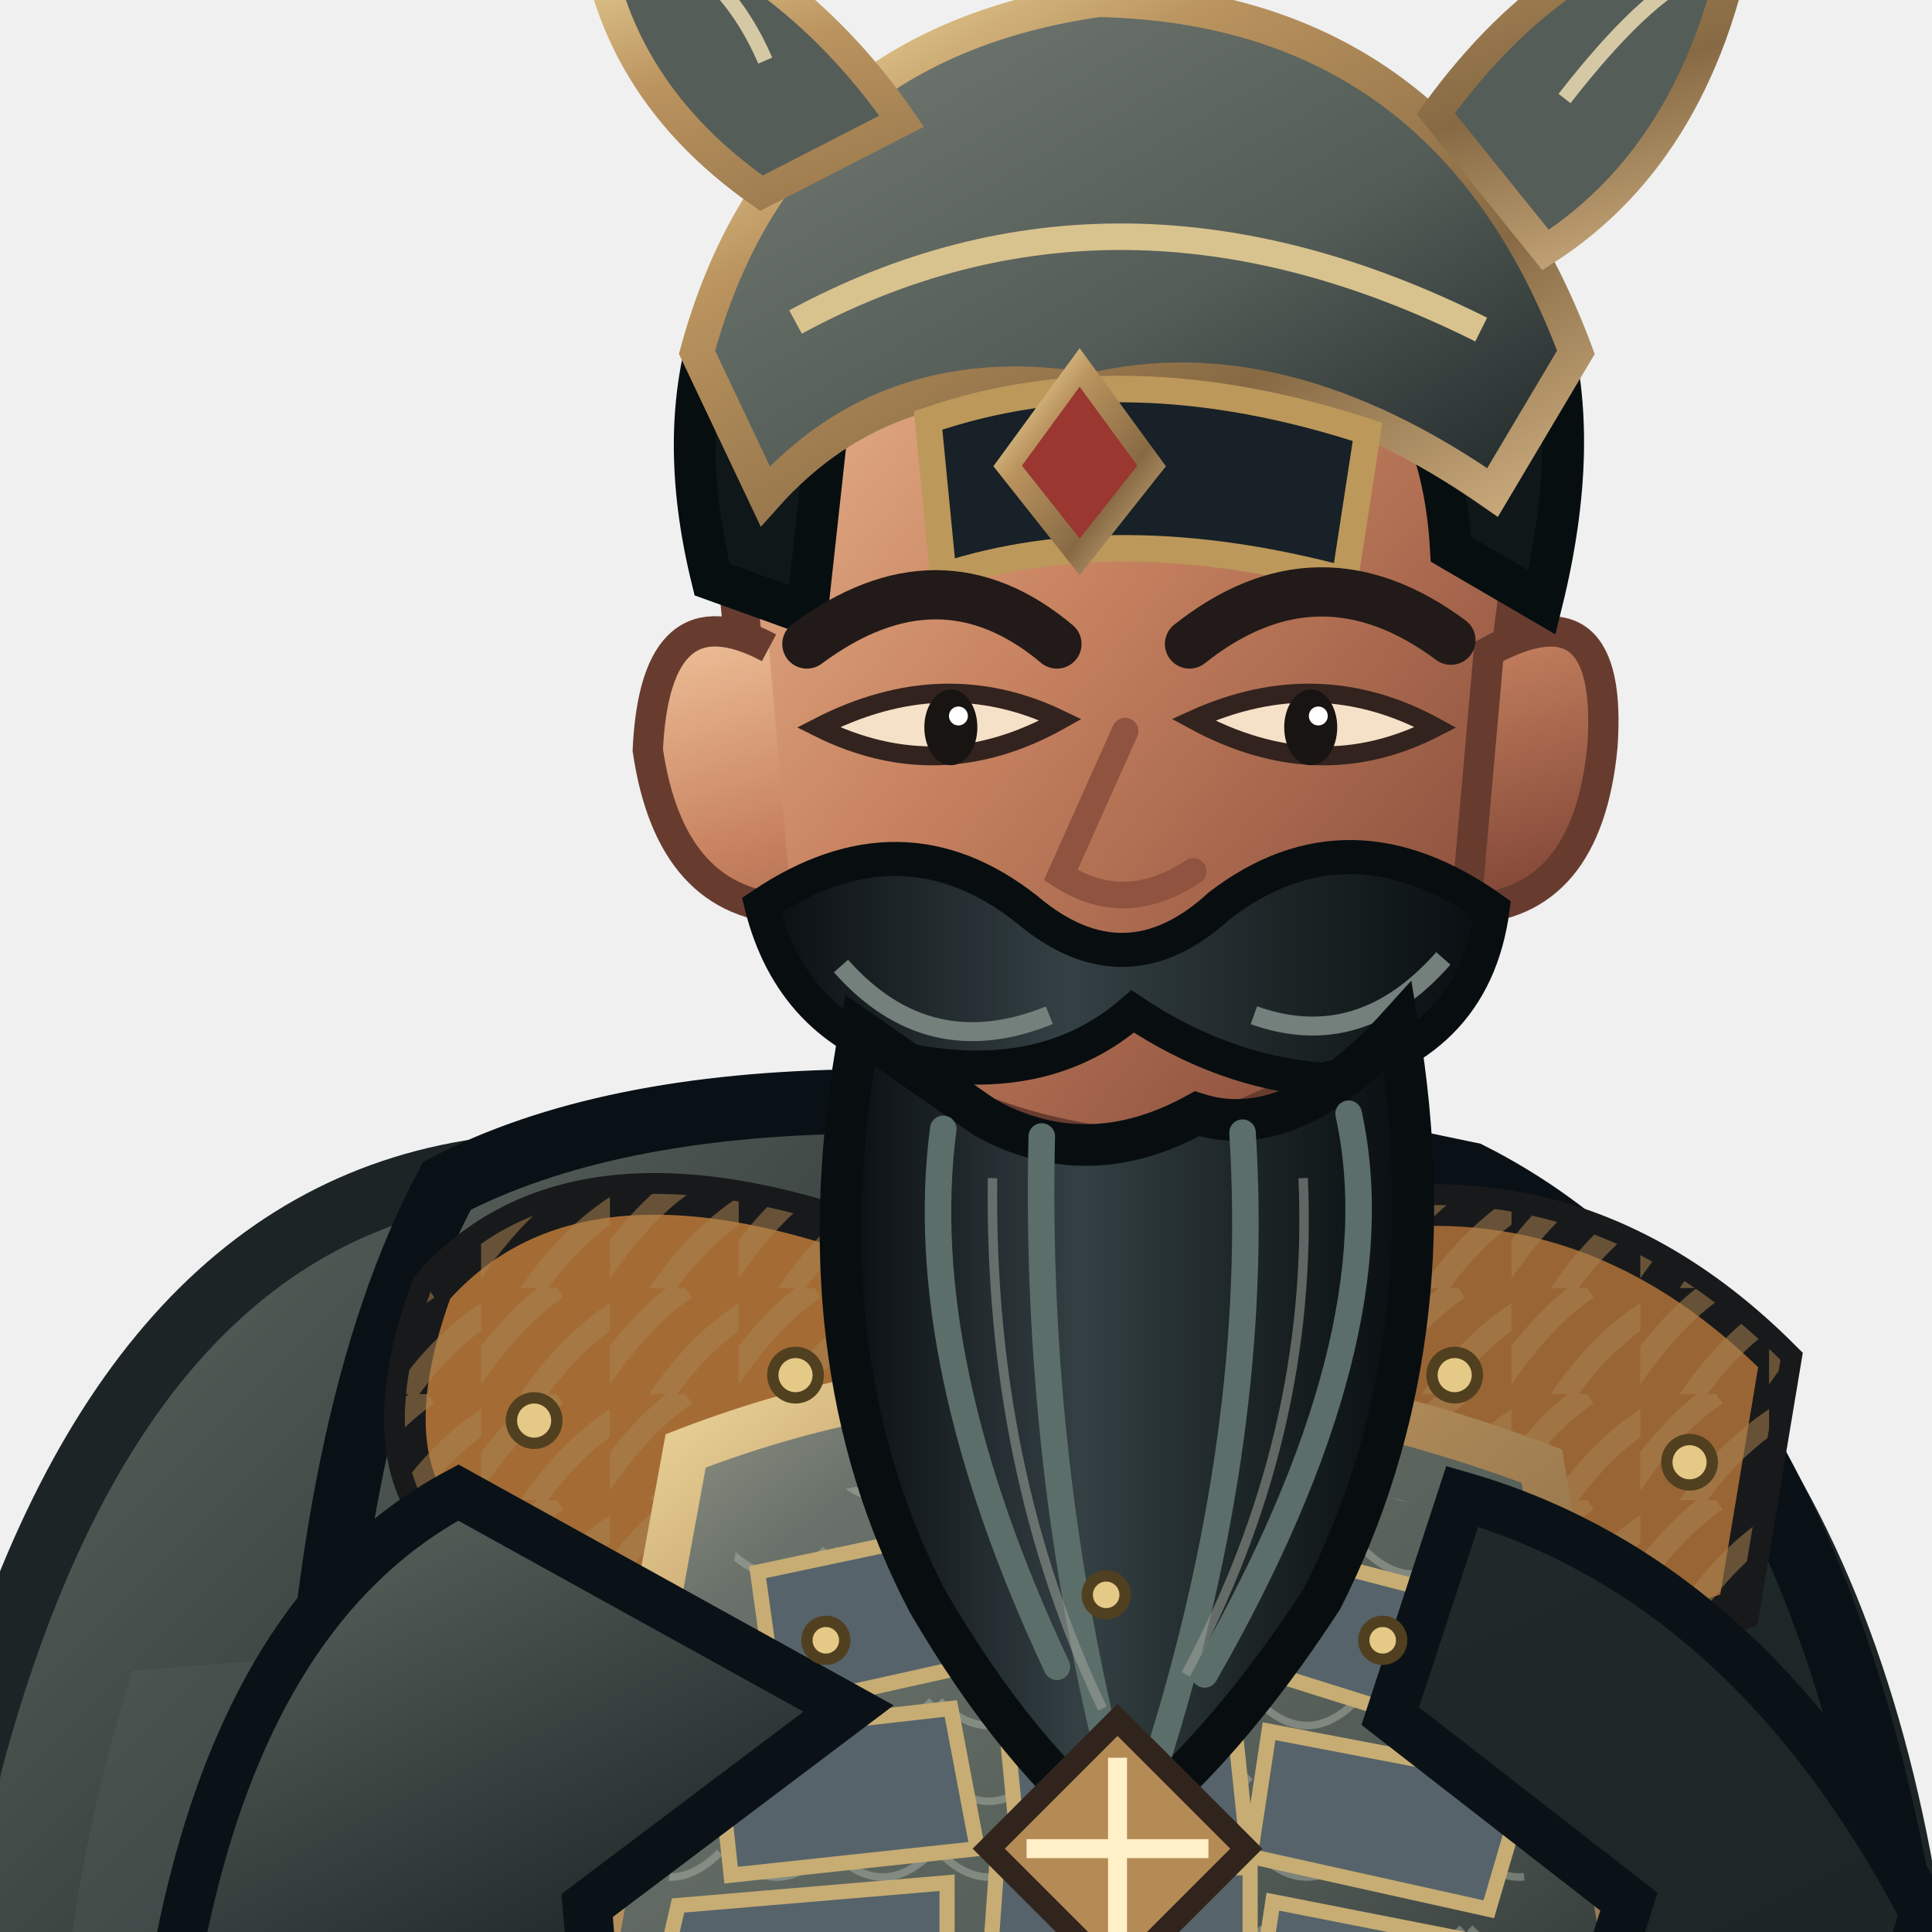
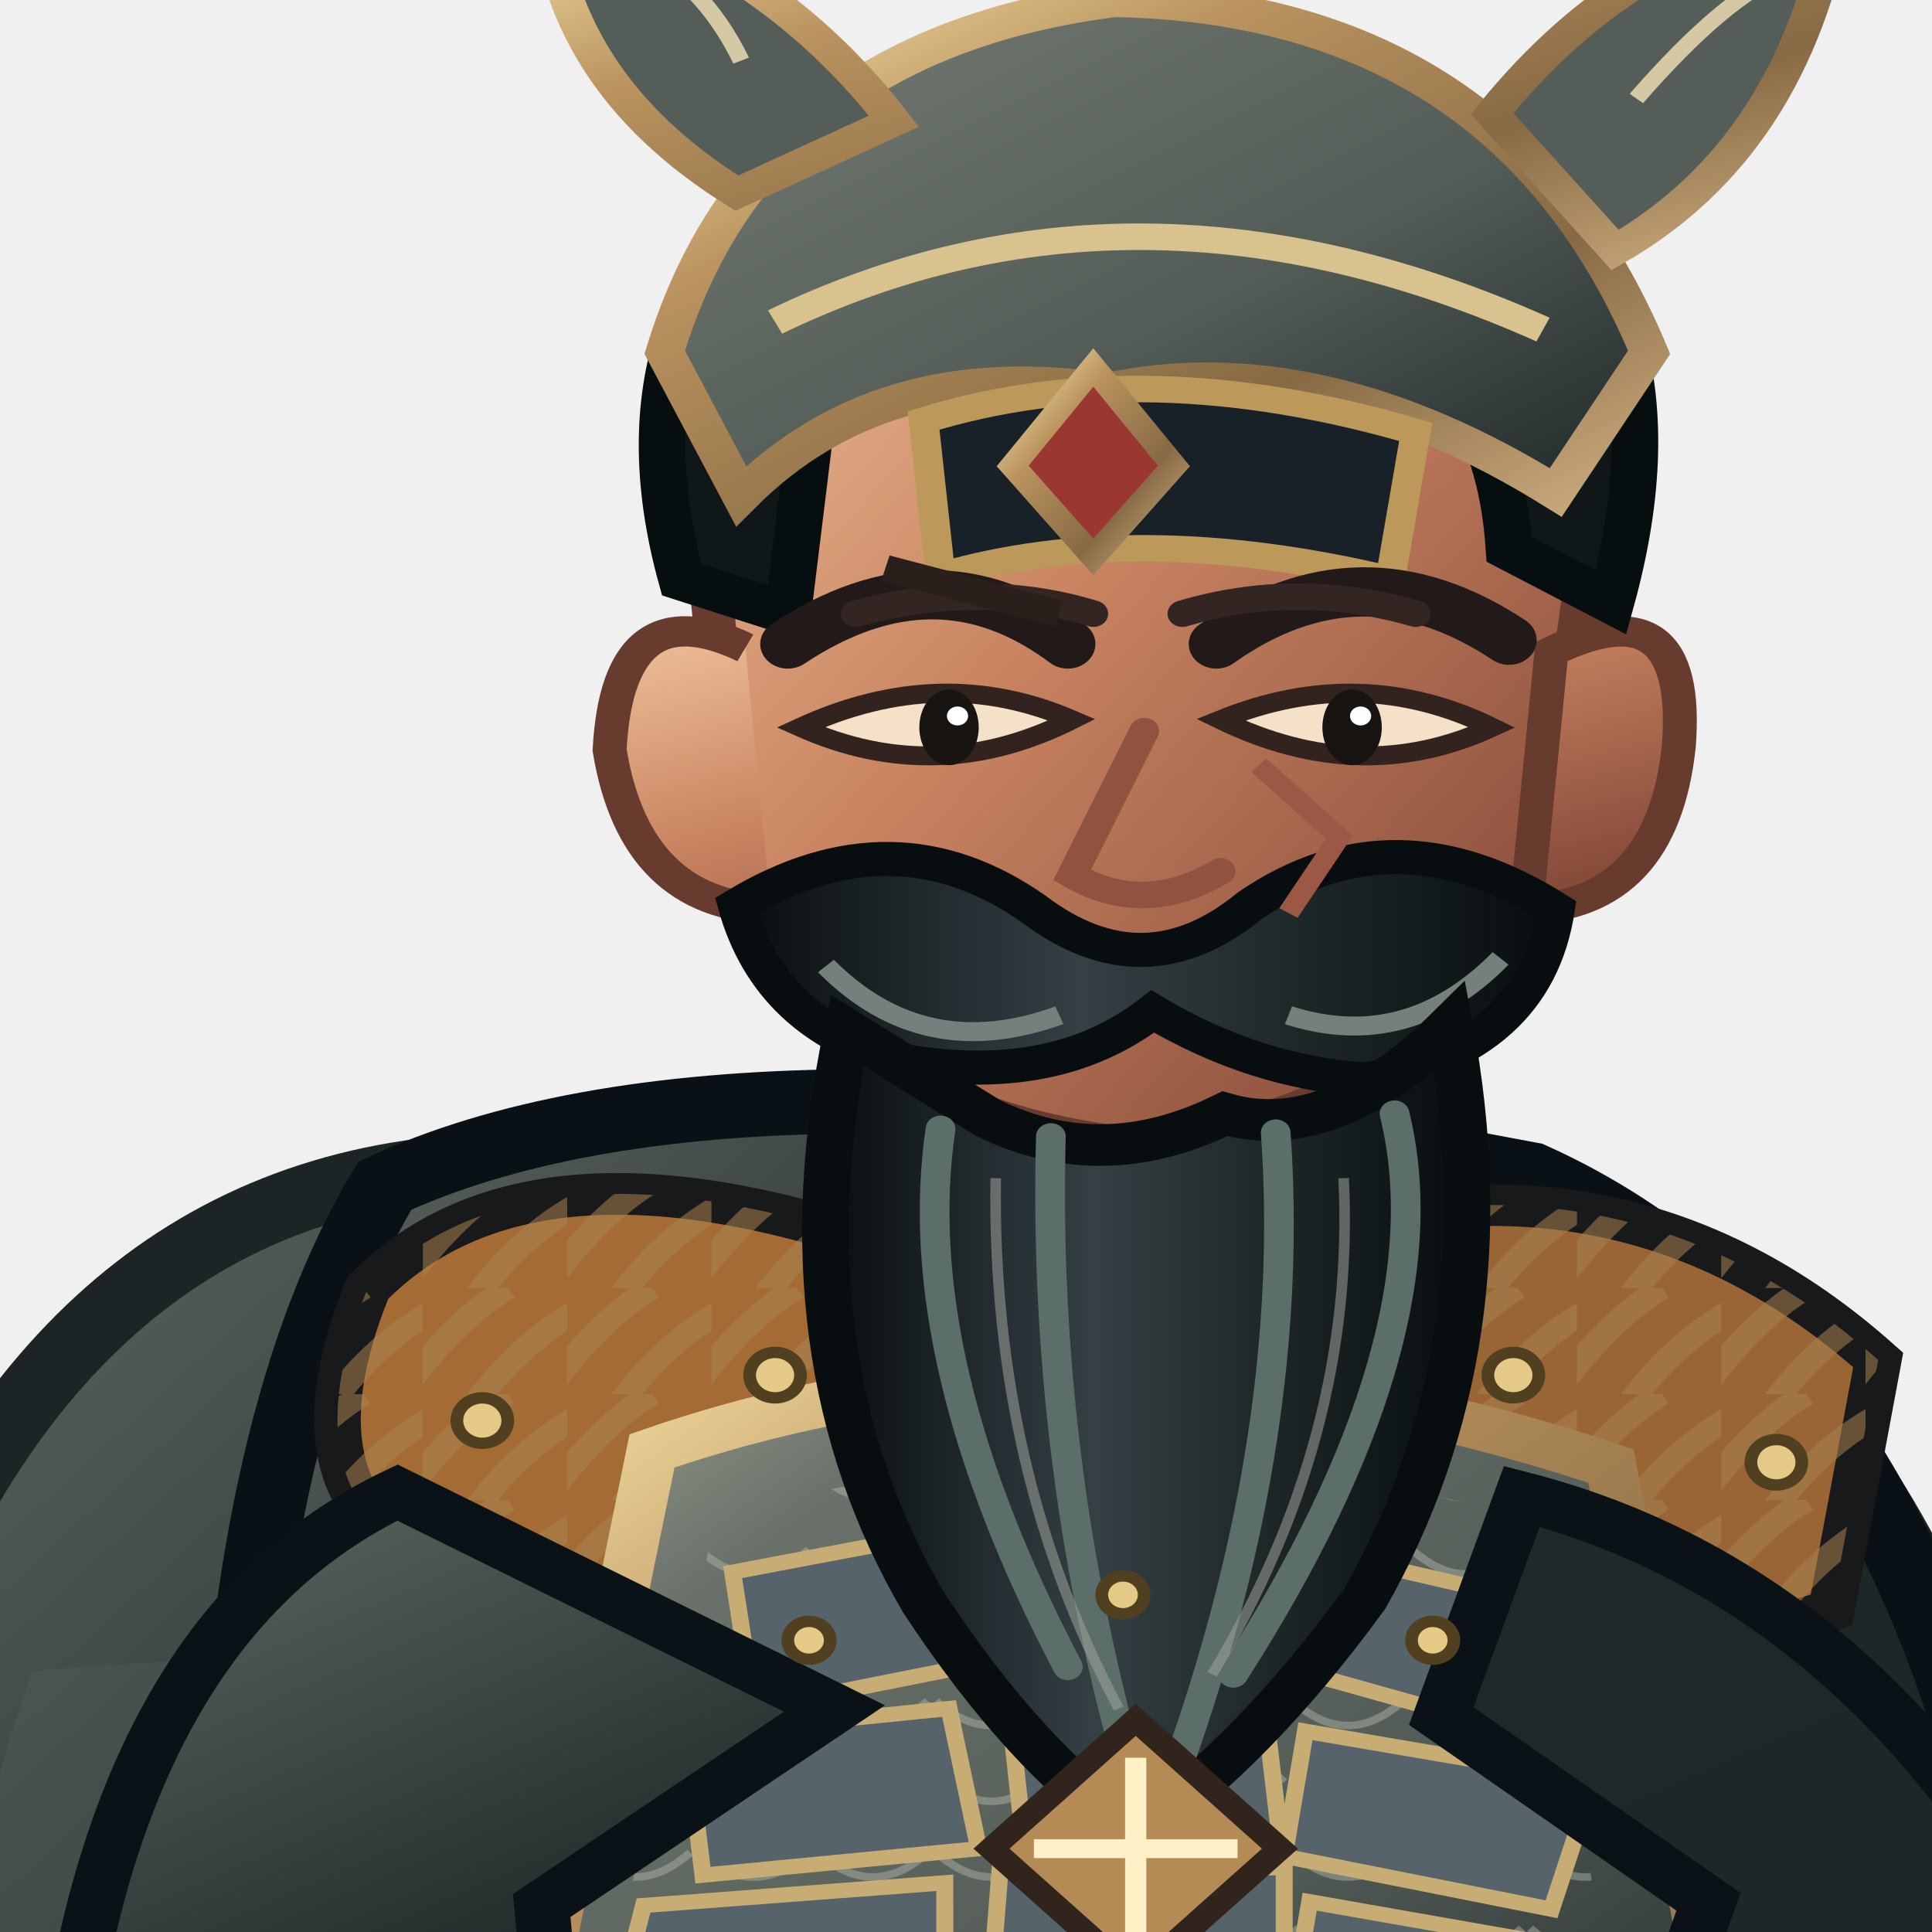
<svg xmlns="http://www.w3.org/2000/svg" width="512" height="512" viewBox="170 52 460 510">
  <defs>
    <linearGradient id="iron" x1="0" y1="0" x2="1" y2="1">
      <stop stop-color="#a2a190" />
      <stop offset=".2" stop-color="#69716a" />
      <stop offset=".58" stop-color="#545c57" />
      <stop offset="1" stop-color="#1e2728" />
    </linearGradient>
    <linearGradient id="black" x1="0" y1="0" x2="1" y2="1">
      <stop stop-color="#616963" />
      <stop offset=".4" stop-color="#1f2929" />
      <stop offset="1" stop-color="#1c2426" />
    </linearGradient>
    <linearGradient id="red" x1="0" y1="0" x2="1" y2="1">
      <stop stop-color="#8e9083" />
      <stop offset=".45" stop-color="#69716a" />
      <stop offset="1" stop-color="#535b57" />
    </linearGradient>
    <linearGradient id="gold" x1="0" y1="0" x2="1" y2="1">
      <stop stop-color="#f6e3a7" />
      <stop offset=".3" stop-color="#ba935e" />
      <stop offset=".7" stop-color="#876a44" />
      <stop offset="1" stop-color="#ceae80" />
    </linearGradient>
    <linearGradient id="skin" x1="0" y1="0" x2="1" y2="1">
      <stop stop-color="#efc29b" />
      <stop offset=".42" stop-color="#c98461" />
      <stop offset="1" stop-color="#793f32" />
    </linearGradient>
    <linearGradient id="steel" x1="0" y1="0" x2="1" y2="1">
      <stop stop-color="#f2eee1" />
      <stop offset=".35" stop-color="#aab5b3" />
      <stop offset=".65" stop-color="#526268" />
      <stop offset="1" stop-color="#d6d7c8" />
    </linearGradient>
    <linearGradient id="beard" x1="0" y1="0" x2="1" y2="0">
      <stop stop-color="#090d10" />
      <stop offset=".42" stop-color="#344044" />
      <stop offset=".7" stop-color="#1d2627" />
      <stop offset="1" stop-color="#080d10" />
    </linearGradient>
    <pattern id="stripes" width="34" height="28" patternUnits="userSpaceOnUse">
      <path d="M-4 26 Q8 8 20 0 M12 31 Q23 14 38 5" fill="none" stroke="#a78150" stroke-width="6" opacity=".55" />
    </pattern>
    <pattern id="scales" width="28" height="20" patternUnits="userSpaceOnUse">
      <path d="M1 1 Q14 14 27 1" fill="none" stroke="#b1b6a9" stroke-width="2" opacity=".46" />
    </pattern>
  </defs>
-   <ellipse cx="402" cy="958" rx="272" ry="27" fill="#07100e" opacity=".34" />
-   <g id="weapon">
-     <path d="M696 610 L696 200" stroke="#191d1d" stroke-width="25" stroke-linecap="round" />
-     <path d="M696 590 L696 206 Q665 154 684 83 Q701 145 724 188 L707 590Z" fill="url(#steel)" stroke="#191d1d" stroke-width="9" />
-     <path d="M694 120 L700 550" stroke="#fff4df" stroke-width="7" opacity=".85" />
-     <path d="M650 590 Q696 568 742 590 L734 615 Q696 642 658 615Z" fill="url(#gold)" stroke="#191d1d" stroke-width="8" />
-     <path d="M680 625 L711 625 L711 754 L680 754Z" fill="#553a2b" stroke="#191d1d" stroke-width="7" />
-     <path d="M680 651 L711 678 M680 690 L711 717" stroke="#b58b55" stroke-width="7" />
-     <path d="M696 752 L696 782" stroke="url(#gold)" stroke-width="9" />
+   <g transform="translate(400 1000) scale(1.12 1) translate(-400 -1000)">
+     <ellipse cx="402" cy="958" rx="272" ry="27" fill="#07100e" opacity=".34" />
+     <g id="weapon">
+       <path d="M696 610 L696 200" stroke="#191d1d" stroke-width="25" stroke-linecap="round" />
+       <path d="M696 590 L696 206 Q665 154 684 83 Q701 145 724 188 L707 590Z" fill="url(#steel)" stroke="#191d1d" stroke-width="9" />
+       <path d="M694 120 L700 550" stroke="#fff4df" stroke-width="7" opacity=".85" />
+       <path d="M650 590 Q696 568 742 590 L734 615 Q696 642 658 615Z" fill="url(#gold)" stroke="#191d1d" stroke-width="8" />
+       <path d="M680 625 L711 625 L711 754 L680 754Z" fill="#553a2b" stroke="#191d1d" stroke-width="7" />
+       <path d="M680 651 L711 678 M680 690 L711 717" stroke="#b58b55" stroke-width="7" />
+       <path d="M696 752 L696 782" stroke="url(#gold)" stroke-width="9" />
+     </g>
+     <path d="M272 361 Q175 375 137 518 Q106 681 200 867 Q268 926 360 897 L407 833 L559 903 Q665 834 655 622 Q647 426 530 365Z" fill="url(#black)" stroke="#1c2426" stroke-width="17" />
+     <path d="M180 493 Q125 666 222 839 L289 887 Q251 701 335 481Z" fill="#5b6260" opacity=".25" />
+     <path d="M555 461 Q652 584 609 830 L569 873 Q596 644 492 492Z" fill="#080e13" opacity=".7" />
+     <path d="M328 751 Q334 836 306 898 L291 942 Q348 970 420 946 L450 854 L434 767Z M463 749 Q489 827 497 897 L482 944 Q546 974 615 940 L593 875 L570 767Z" fill="#1d272c" stroke="#080f12" stroke-width="14" />
+     <path d="M297 847 Q360 867 445 839 L430 905 Q355 926 287 891Z M490 844 Q549 867 598 835 L618 896 Q551 925 482 897Z" fill="url(#iron)" stroke="url(#gold)" stroke-width="8" />
+     <path d="M288 915 Q354 892 426 924 L431 965 Q350 992 269 964Z M482 916 Q550 891 622 917 L645 960 Q560 991 476 966Z" fill="#10181c" stroke="#8c7751" stroke-width="8" />
+     <path d="M263 365 Q346 322 533 362 Q624 408 649 568 L620 808 Q526 867 405 847 Q286 830 210 785 L227 539 Q231 425 263 365Z" fill="url(#black)" stroke="#0a1116" stroke-width="17" />
+     <path d="M244 472 Q305 493 365 541 L340 812 L256 784Z" fill="#34424a" opacity=".7" />
+     <path d="M536 426 Q613 493 622 601 L588 800 L523 818 L533 564Z" fill="#111d24" stroke="#070f14" stroke-width="8" />
+     <path d="M387 381 Q431 370 474 388 L505 821 Q440 850 370 817Z" fill="#555d58" stroke="url(#gold)" stroke-width="9" />
+     <path d="M400 404 L443 414 L468 795" fill="none" stroke="#9ba19a" stroke-width="5" opacity=".5" />
+     <path d="M259 392 Q296 350 376 379 L403 450 Q350 492 275 465 Q239 447 259 392Z" fill="#a46c34" stroke="#18191a" stroke-width="11" />
+     <path d="M259 392 Q296 350 376 379 L403 450 Q350 492 275 465 Q239 447 259 392Z" fill="url(#stripes)" />
+     <path d="M472 380 Q554 350 615 411 L604 477 Q537 502 470 449Z" fill="#9a6534" stroke="#18191a" stroke-width="11" />
+     <path d="M472 380 Q554 350 615 411 L604 477 Q537 502 470 449Z" fill="url(#stripes)" />
+     <path d="M326 435 Q432 394 552 439 L583 620 Q443 671 293 615Z" fill="url(#iron)" stroke="url(#gold)" stroke-width="12" />
+     <path d="M341 453 Q438 420 537 455 L553 598 Q438 643 312 595Z" fill="url(#scales)" />
+     <g fill="#56636a" stroke="#c7ad73" stroke-width="4">
+       <path d="M345 467 L397 456 L404 491 L350 503Z" />
+       <path d="M413 454 L465 453 L471 489 L417 491Z" />
+       <path d="M481 461 L535 475 L526 508 L475 492Z" />
+       <path d="M334 510 L396 503 L403 540 L338 547Z" />
+       <path d="M410 501 L470 499 L474 537 L414 542Z" />
+       <path d="M480 509 L548 522 L538 556 L475 542Z" />
+       <path d="M324 555 L395 549 L395 586 L318 581Z" />
+       <path d="M408 546 L475 545 L475 584 L405 588Z" />
+       <path d="M481 554 L542 566 L532 596 L476 587Z" />
+     </g>
+     <path d="M438 438 L443 615" stroke="#e1cb96" stroke-width="8" />
+     <path d="M414 615 Q442 643 474 615 L499 662 L444 696 L391 659Z" fill="url(#gold)" stroke="#48331d" stroke-width="8" />
+     <path d="M437 635 L451 653 L465 635 L478 658 L444 681 L411 657Z" fill="#7f2926" stroke="#e7c77f" stroke-width="4" />
+     <path d="M266 446 Q206 478 190 579 L231 665 Q270 683 307 639 L300 555 L369 503Z M531 447 Q607 469 653 557 L622 656 Q585 678 550 633 L575 554 L512 505Z" fill="url(#black)" stroke="#0a1217" stroke-width="13" />
+     <path d="M195 574 Q170 615 207 666 L267 686 L305 641 L261 587Z M625 580 Q669 599 685 646 L653 694 Q608 684 589 644Z" fill="url(#skin)" stroke="#704230" stroke-width="9" />
+     <path d="M198 643 L274 655 L264 698 L207 682Z M606 642 L678 653 L664 699 L607 682Z" fill="url(#gold)" stroke="#48351f" stroke-width="7" />
+     <path d="M395 302 L391 384 Q437 416 485 382 L476 301Z" fill="url(#skin)" stroke="#6f412f" stroke-width="8" />
+     <path d="M338 186 Q344 104 437 97 Q531 101 548 189 L537 278 Q516 344 442 355 Q362 346 346 277Z" fill="url(#skin)" stroke="#673c2f" stroke-width="10" />
+     <path d="M348 223 Q318 207 316 250 Q322 291 354 292 M538 224 Q571 206 568 249 Q564 291 532 292Z" fill="url(#skin)" stroke="#673c2f" stroke-width="8" />
+     <path d="M333 205 Q314 128 373 85 Q440 43 516 88 Q573 126 552 211 L528 197 Q525 145 486 133 Q432 159 366 141 L358 214Z" fill="#101719" stroke="#070e10" stroke-width="11" />
+     <path d="M329 145 Q351 64 435 52 Q527 54 561 145 L539 182 Q483 143 433 155 Q380 146 347 183Z" fill="url(#iron)" stroke="url(#gold)" stroke-width="9" />
+     <path d="M355 137 Q440 91 536 139" fill="none" stroke="#d8c38e" stroke-width="7" />
+     <path d="M390 163 Q442 145 506 166 L500 205 Q440 189 394 204Z" fill="#172127" stroke="#bd985b" stroke-width="7" />
+     <path d="M346 103 Q303 73 301 24 Q352 39 383 84Z M524 82 Q558 35 605 29 Q595 91 553 118Z" fill="#555d58" stroke="url(#gold)" stroke-width="8" />
+     <path d="M347 68 Q338 47 320 37 M558 78 Q579 51 593 45" fill="none" stroke="#d5c9a5" stroke-width="4" />
+     <path d="M430 149 L449 175 L430 199 L411 175Z" fill="#9a3730" stroke="url(#gold)" stroke-width="6" />
+     <path d="M358 222 Q393 196 424 222 M459 222 Q493 195 528 221" fill="none" stroke="#211a18" stroke-width="13" stroke-linecap="round" />
+     <path d="M361 244 Q393 260 425 242 Q394 227 361 244Z M460 242 Q493 260 524 244 Q493 227 460 242Z" fill="#f5e1c8" stroke="#33231e" stroke-width="5" />
+     <ellipse cx="396" cy="244" rx="7" ry="10" fill="#171412" />
+     <ellipse cx="491" cy="244" rx="7" ry="10" fill="#171412" />
+     <circle cx="398" cy="241" r="2.5" fill="#fff" />
+     <circle cx="493" cy="241" r="2.5" fill="#fff" />
+     <path d="M442 245 L425 283 Q442 294 460 282" fill="none" stroke="#8f533f" stroke-width="7" stroke-linecap="round" />
+     <path d="M346 291 Q383 266 416 292 Q442 314 467 291 Q501 265 539 292 Q534 329 494 337 Q468 335 444 319 Q421 339 385 332 Q354 323 346 291Z" fill="url(#beard)" stroke="#080e10" stroke-width="9" />
+     <path d="M367 307 Q390 333 422 320 M476 320 Q504 330 526 305" fill="none" stroke="#74807c" stroke-width="5" />
+     <path d="M372 324 Q356 410 390 475 Q414 516 440 536 Q468 514 494 474 Q528 407 514 323 Q486 354 461 346 Q432 362 405 347Z" fill="url(#beard)" stroke="#080e10" stroke-width="11" />
+     <path d="M394 350 Q386 411 424 492 M420 352 Q418 438 439 521 M473 351 Q478 430 450 518 M501 346 Q514 405 463 494" fill="none" stroke="#5c6e69" stroke-width="7" stroke-linecap="round" />
+     <path d="M407 363 Q406 440 436 503 M489 363 Q492 431 458 494" fill="none" stroke="#9da39a" stroke-width="2.5" opacity=".55" />
+     <path d="M226 665 Q438 712 626 659 L639 722 Q431 778 213 720Z" fill="#1d2627" stroke="url(#gold)" stroke-width="10" />
+     <path d="M413 685 L473 677 L490 731 L425 749Z" fill="url(#gold)" stroke="#4a351e" stroke-width="7" />
+     <path d="M429 697 L465 690 L475 721 L438 731Z" fill="#842c29" stroke="#edcd86" stroke-width="4" />
+     <path d="M275 718 Q331 752 388 739 L360 838 Q302 805 260 779Z M520 718 Q573 716 612 693 L641 780 Q589 815 540 821Z" fill="url(#red)" stroke="url(#gold)" stroke-width="8" />
+     <g fill="#e5c986" stroke="#514020" stroke-width="3">
+       <circle cx="286" cy="427" r="6" />
+       <circle cx="355" cy="415" r="6" />
+       <circle cx="529" cy="415" r="6" />
+       <circle cx="591" cy="438" r="6" />
+       <circle cx="363" cy="485" r="5" />
+       <circle cx="437" cy="473" r="5" />
+       <circle cx="510" cy="485" r="5" />
+     </g>
+     <path d="M440 506 L474 540 L440 574 L406 540Z" fill="#b58b55" stroke="#30241d" stroke-width="6" />
+     <path d="M440 516 L440 564 M416 540 L464 540" stroke="#fff0c8" stroke-width="5" />
+     <g transform="translate(0 0)">
+       <path d="M374 214 Q404 205 430 214 M451 214 Q478 205 506 214" fill="none" stroke="#332522" stroke-width="7" stroke-linecap="round" />
+       <path d="M469 254 L488 273 L476 293" fill="none" stroke="#9c5845" stroke-width="5" />
+       <path d="M381 202 L422 214" stroke="#2a1f1b" stroke-width="7" />
+     </g>
+     <g transform="translate(0 0)" />
  </g>
-   <path d="M272 361 Q175 375 137 518 Q106 681 200 867 Q268 926 360 897 L407 833 L559 903 Q665 834 655 622 Q647 426 530 365Z" fill="url(#black)" stroke="#1c2426" stroke-width="17" />
-   <path d="M180 493 Q125 666 222 839 L289 887 Q251 701 335 481Z" fill="#5b6260" opacity=".25" />
-   <path d="M555 461 Q652 584 609 830 L569 873 Q596 644 492 492Z" fill="#080e13" opacity=".7" />
-   <path d="M328 751 Q334 836 306 898 L291 942 Q348 970 420 946 L450 854 L434 767Z M463 749 Q489 827 497 897 L482 944 Q546 974 615 940 L593 875 L570 767Z" fill="#1d272c" stroke="#080f12" stroke-width="14" />
-   <path d="M297 847 Q360 867 445 839 L430 905 Q355 926 287 891Z M490 844 Q549 867 598 835 L618 896 Q551 925 482 897Z" fill="url(#iron)" stroke="url(#gold)" stroke-width="8" />
-   <path d="M288 915 Q354 892 426 924 L431 965 Q350 992 269 964Z M482 916 Q550 891 622 917 L645 960 Q560 991 476 966Z" fill="#10181c" stroke="#8c7751" stroke-width="8" />
-   <path d="M263 365 Q346 322 533 362 Q624 408 649 568 L620 808 Q526 867 405 847 Q286 830 210 785 L227 539 Q231 425 263 365Z" fill="url(#black)" stroke="#0a1116" stroke-width="17" />
-   <path d="M244 472 Q305 493 365 541 L340 812 L256 784Z" fill="#34424a" opacity=".7" />
-   <path d="M536 426 Q613 493 622 601 L588 800 L523 818 L533 564Z" fill="#111d24" stroke="#070f14" stroke-width="8" />
-   <path d="M387 381 Q431 370 474 388 L505 821 Q440 850 370 817Z" fill="#555d58" stroke="url(#gold)" stroke-width="9" />
-   <path d="M400 404 L443 414 L468 795" fill="none" stroke="#9ba19a" stroke-width="5" opacity=".5" />
-   <path d="M259 392 Q296 350 376 379 L403 450 Q350 492 275 465 Q239 447 259 392Z" fill="#a46c34" stroke="#18191a" stroke-width="11" />
-   <path d="M259 392 Q296 350 376 379 L403 450 Q350 492 275 465 Q239 447 259 392Z" fill="url(#stripes)" />
-   <path d="M472 380 Q554 350 615 411 L604 477 Q537 502 470 449Z" fill="#9a6534" stroke="#18191a" stroke-width="11" />
-   <path d="M472 380 Q554 350 615 411 L604 477 Q537 502 470 449Z" fill="url(#stripes)" />
-   <path d="M326 435 Q432 394 552 439 L583 620 Q443 671 293 615Z" fill="url(#iron)" stroke="url(#gold)" stroke-width="12" />
-   <path d="M341 453 Q438 420 537 455 L553 598 Q438 643 312 595Z" fill="url(#scales)" />
-   <g fill="#56636a" stroke="#c7ad73" stroke-width="4">
-     <path d="M345 467 L397 456 L404 491 L350 503Z" />
-     <path d="M413 454 L465 453 L471 489 L417 491Z" />
-     <path d="M481 461 L535 475 L526 508 L475 492Z" />
-     <path d="M334 510 L396 503 L403 540 L338 547Z" />
-     <path d="M410 501 L470 499 L474 537 L414 542Z" />
-     <path d="M480 509 L548 522 L538 556 L475 542Z" />
-     <path d="M324 555 L395 549 L395 586 L318 581Z" />
-     <path d="M408 546 L475 545 L475 584 L405 588Z" />
-     <path d="M481 554 L542 566 L532 596 L476 587Z" />
-   </g>
-   <path d="M438 438 L443 615" stroke="#e1cb96" stroke-width="8" />
-   <path d="M414 615 Q442 643 474 615 L499 662 L444 696 L391 659Z" fill="url(#gold)" stroke="#48331d" stroke-width="8" />
-   <path d="M437 635 L451 653 L465 635 L478 658 L444 681 L411 657Z" fill="#7f2926" stroke="#e7c77f" stroke-width="4" />
-   <path d="M266 446 Q206 478 190 579 L231 665 Q270 683 307 639 L300 555 L369 503Z M531 447 Q607 469 653 557 L622 656 Q585 678 550 633 L575 554 L512 505Z" fill="url(#black)" stroke="#0a1217" stroke-width="13" />
-   <path d="M195 574 Q170 615 207 666 L267 686 L305 641 L261 587Z M625 580 Q669 599 685 646 L653 694 Q608 684 589 644Z" fill="url(#skin)" stroke="#704230" stroke-width="9" />
-   <path d="M198 643 L274 655 L264 698 L207 682Z M606 642 L678 653 L664 699 L607 682Z" fill="url(#gold)" stroke="#48351f" stroke-width="7" />
-   <path d="M395 302 L391 384 Q437 416 485 382 L476 301Z" fill="url(#skin)" stroke="#6f412f" stroke-width="8" />
-   <path d="M338 186 Q344 104 437 97 Q531 101 548 189 L537 278 Q516 344 442 355 Q362 346 346 277Z" fill="url(#skin)" stroke="#673c2f" stroke-width="10" />
-   <path d="M348 223 Q318 207 316 250 Q322 291 354 292 M538 224 Q571 206 568 249 Q564 291 532 292Z" fill="url(#skin)" stroke="#673c2f" stroke-width="8" />
-   <path d="M333 205 Q314 128 373 85 Q440 43 516 88 Q573 126 552 211 L528 197 Q525 145 486 133 Q432 159 366 141 L358 214Z" fill="#101719" stroke="#070e10" stroke-width="11" />
-   <path d="M329 145 Q351 64 435 52 Q527 54 561 145 L539 182 Q483 143 433 155 Q380 146 347 183Z" fill="url(#iron)" stroke="url(#gold)" stroke-width="9" />
-   <path d="M355 137 Q440 91 536 139" fill="none" stroke="#d8c38e" stroke-width="7" />
-   <path d="M390 163 Q442 145 506 166 L500 205 Q440 189 394 204Z" fill="#172127" stroke="#bd985b" stroke-width="7" />
-   <path d="M346 103 Q303 73 301 24 Q352 39 383 84Z M524 82 Q558 35 605 29 Q595 91 553 118Z" fill="#555d58" stroke="url(#gold)" stroke-width="8" />
-   <path d="M347 68 Q338 47 320 37 M558 78 Q579 51 593 45" fill="none" stroke="#d5c9a5" stroke-width="4" />
-   <path d="M430 149 L449 175 L430 199 L411 175Z" fill="#9a3730" stroke="url(#gold)" stroke-width="6" />
-   <path d="M358 222 Q393 196 424 222 M459 222 Q493 195 528 221" fill="none" stroke="#211a18" stroke-width="13" stroke-linecap="round" />
-   <path d="M361 244 Q393 260 425 242 Q394 227 361 244Z M460 242 Q493 260 524 244 Q493 227 460 242Z" fill="#f5e1c8" stroke="#33231e" stroke-width="5" />
-   <ellipse cx="396" cy="244" rx="7" ry="10" fill="#171412" />
-   <ellipse cx="491" cy="244" rx="7" ry="10" fill="#171412" />
-   <circle cx="398" cy="241" r="2.5" fill="#fff" />
-   <circle cx="493" cy="241" r="2.5" fill="#fff" />
-   <path d="M442 245 L425 283 Q442 294 460 282" fill="none" stroke="#8f533f" stroke-width="7" stroke-linecap="round" />
-   <path d="M346 291 Q383 266 416 292 Q442 314 467 291 Q501 265 539 292 Q534 329 494 337 Q468 335 444 319 Q421 339 385 332 Q354 323 346 291Z" fill="url(#beard)" stroke="#080e10" stroke-width="9" />
-   <path d="M367 307 Q390 333 422 320 M476 320 Q504 330 526 305" fill="none" stroke="#74807c" stroke-width="5" />
-   <path d="M372 324 Q356 410 390 475 Q414 516 440 536 Q468 514 494 474 Q528 407 514 323 Q486 354 461 346 Q432 362 405 347Z" fill="url(#beard)" stroke="#080e10" stroke-width="11" />
-   <path d="M394 350 Q386 411 424 492 M420 352 Q418 438 439 521 M473 351 Q478 430 450 518 M501 346 Q514 405 463 494" fill="none" stroke="#5c6e69" stroke-width="7" stroke-linecap="round" />
-   <path d="M407 363 Q406 440 436 503 M489 363 Q492 431 458 494" fill="none" stroke="#9da39a" stroke-width="2.5" opacity=".55" />
-   <path d="M226 665 Q438 712 626 659 L639 722 Q431 778 213 720Z" fill="#1d2627" stroke="url(#gold)" stroke-width="10" />
-   <path d="M413 685 L473 677 L490 731 L425 749Z" fill="url(#gold)" stroke="#4a351e" stroke-width="7" />
-   <path d="M429 697 L465 690 L475 721 L438 731Z" fill="#842c29" stroke="#edcd86" stroke-width="4" />
-   <path d="M275 718 Q331 752 388 739 L360 838 Q302 805 260 779Z M520 718 Q573 716 612 693 L641 780 Q589 815 540 821Z" fill="url(#red)" stroke="url(#gold)" stroke-width="8" />
-   <g fill="#e5c986" stroke="#514020" stroke-width="3">
-     <circle cx="286" cy="427" r="6" />
-     <circle cx="355" cy="415" r="6" />
-     <circle cx="529" cy="415" r="6" />
-     <circle cx="591" cy="438" r="6" />
-     <circle cx="363" cy="485" r="5" />
-     <circle cx="437" cy="473" r="5" />
-     <circle cx="510" cy="485" r="5" />
-   </g>
-   <path d="M440 506 L474 540 L440 574 L406 540Z" fill="#b58b55" stroke="#30241d" stroke-width="6" />
-   <path d="M440 516 L440 564 M416 540 L464 540" stroke="#fff0c8" stroke-width="5" />
</svg>
